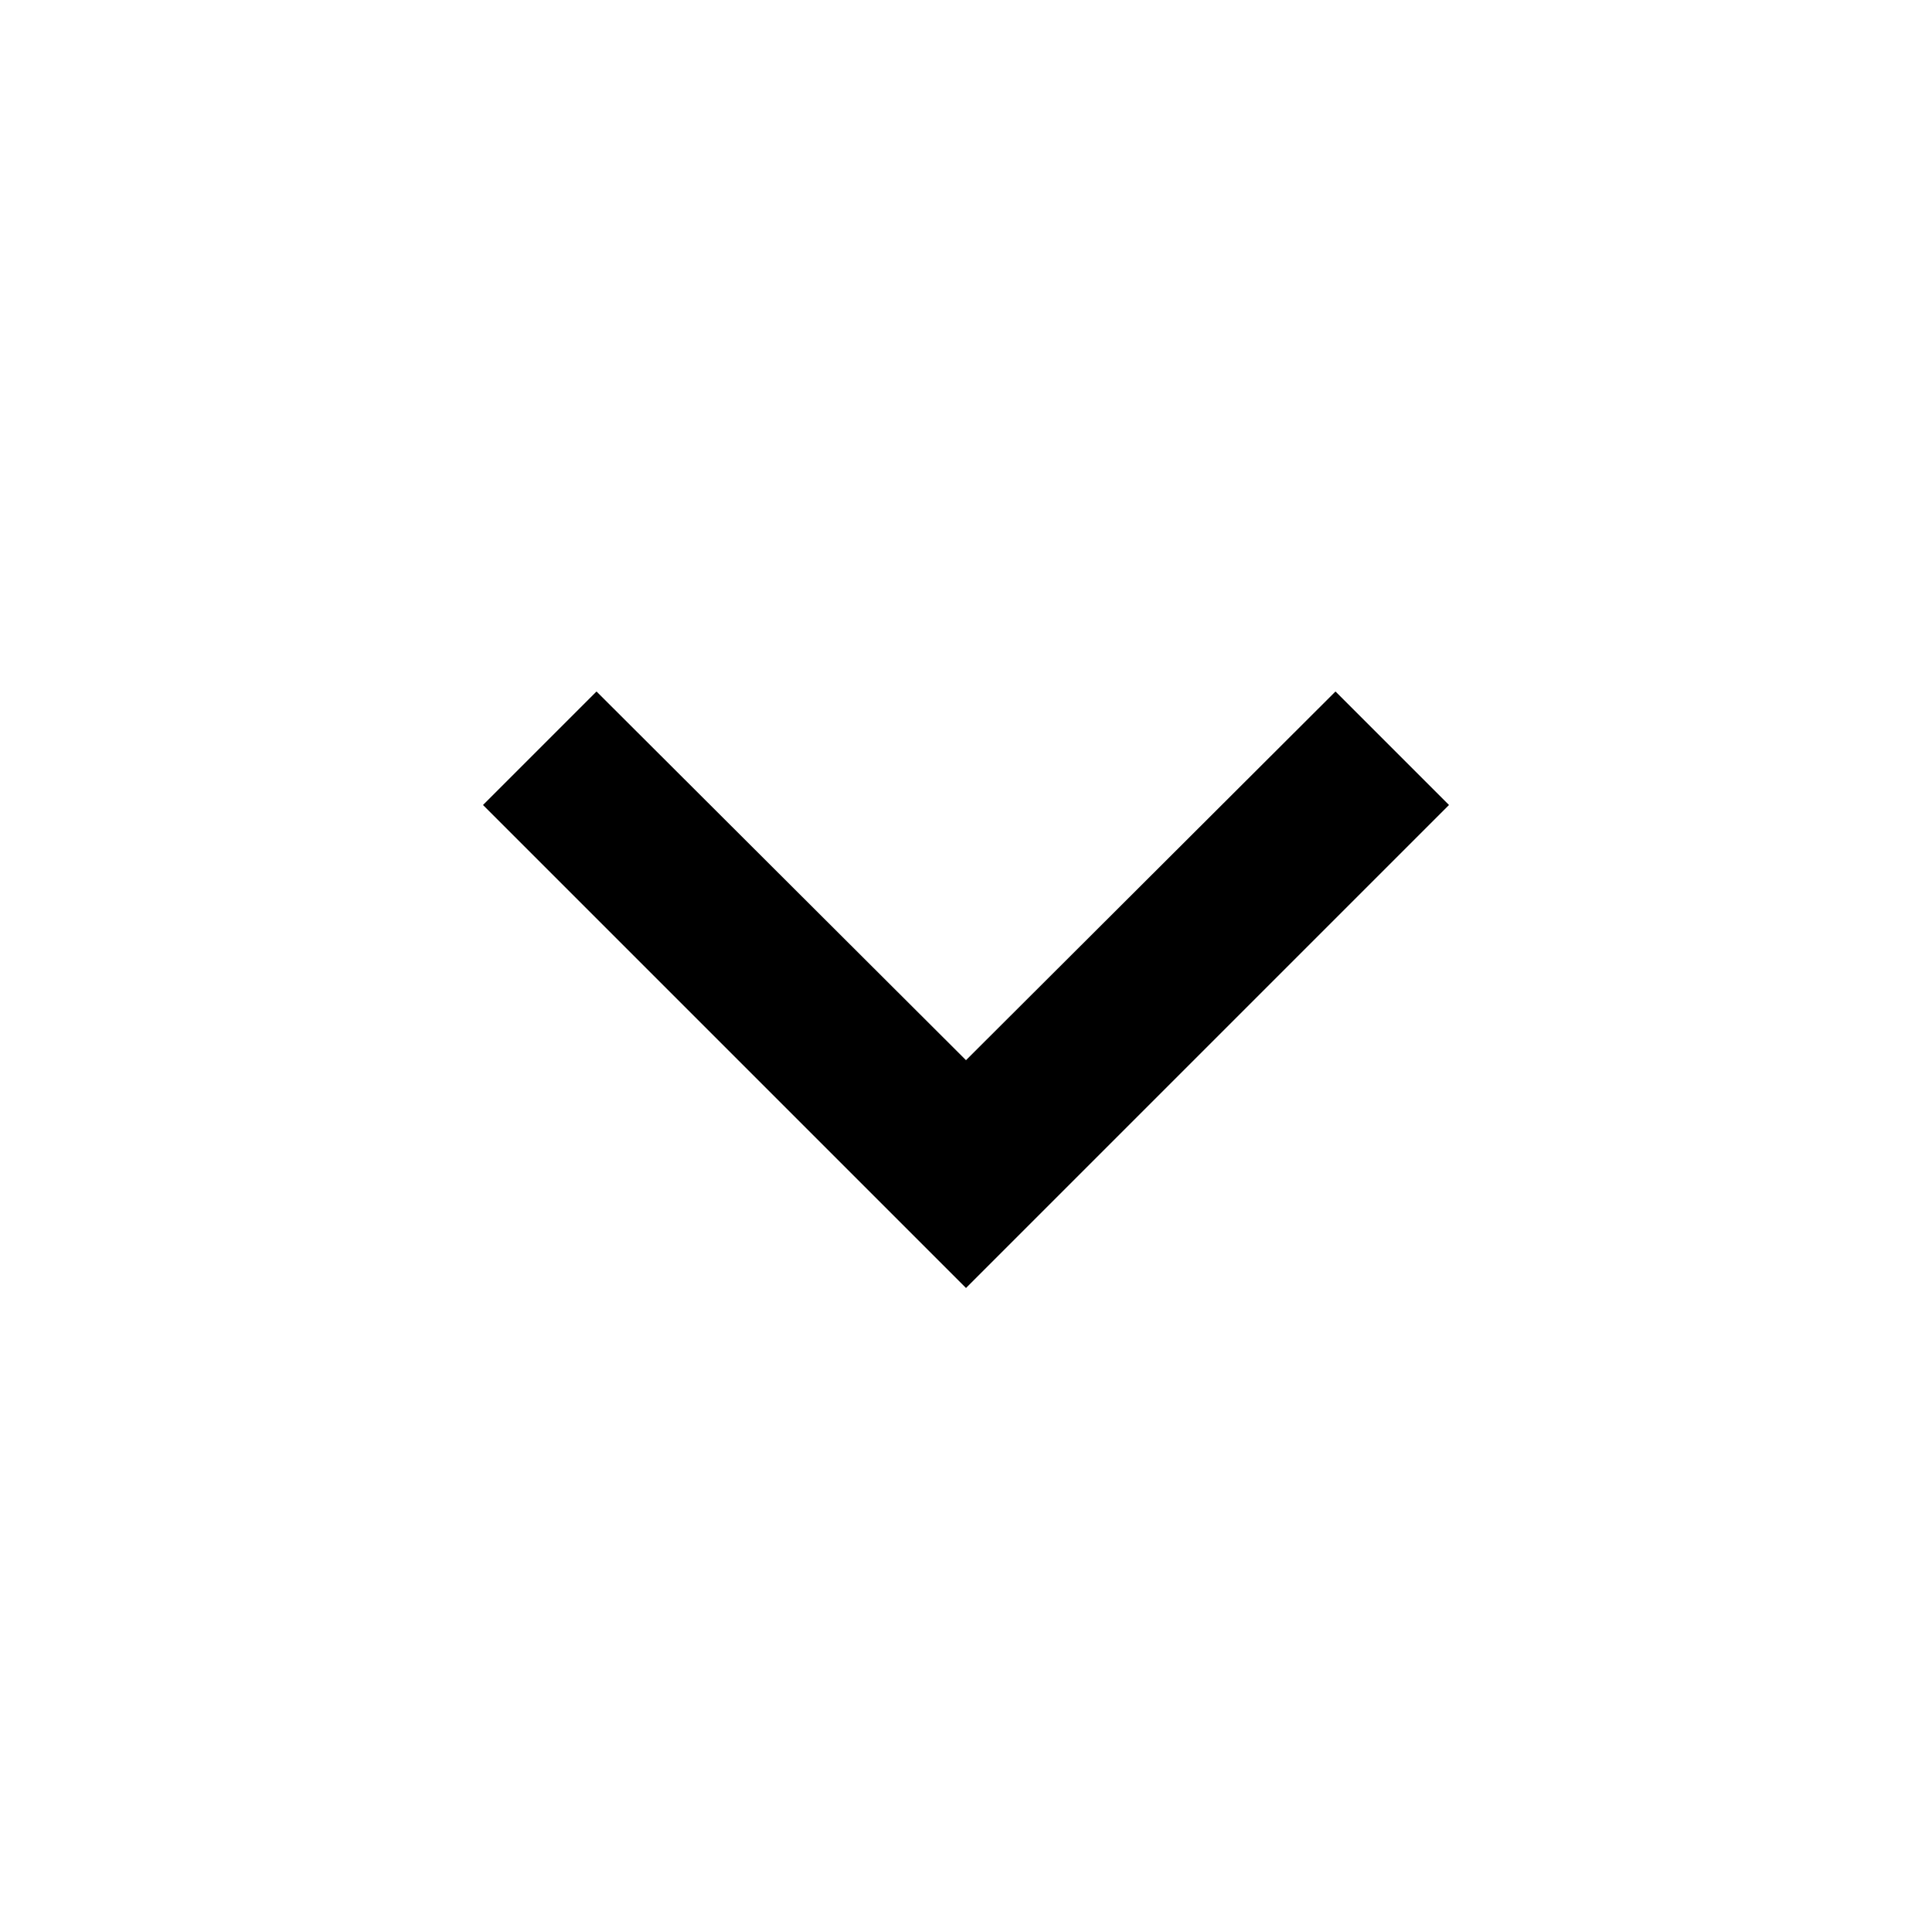
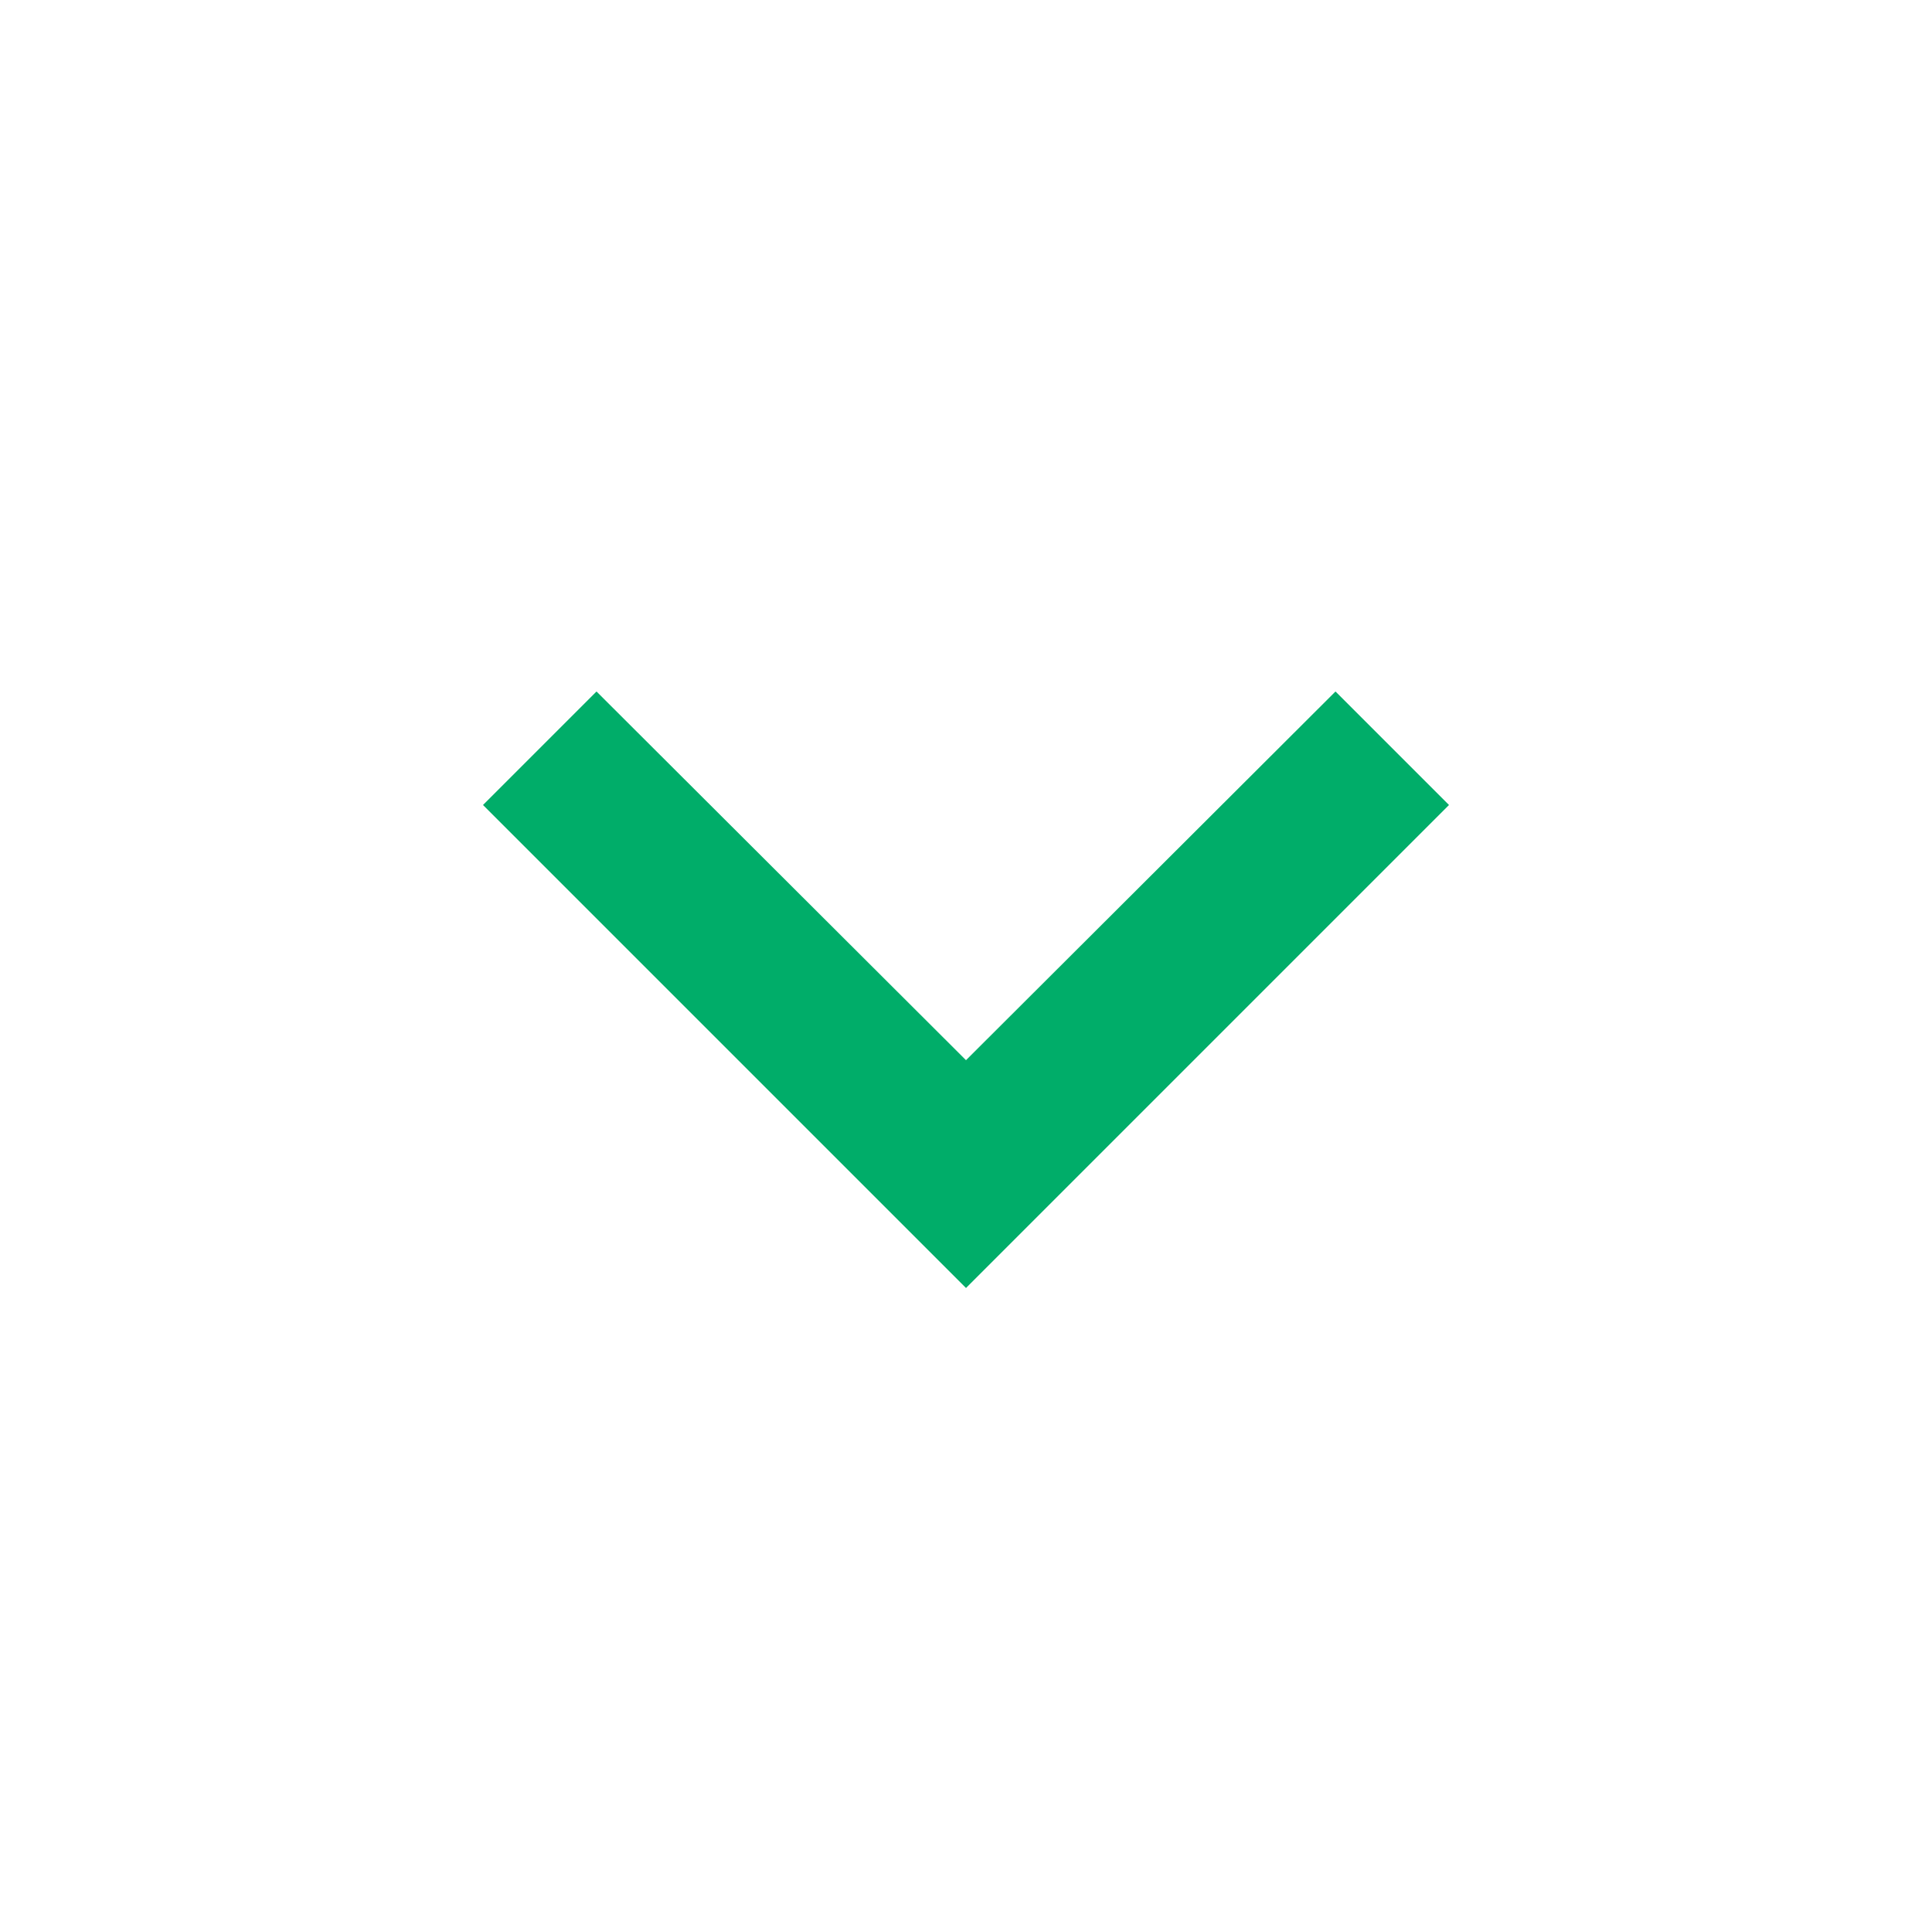
<svg xmlns="http://www.w3.org/2000/svg" width="24" height="24" viewBox="0 0 24 24">
-   <path d="M16.59 8.59L12 13.17 7.41 8.59 6 10l6 6 6-6z" />
+   <path d="M16.59 8.59L12 13.17 7.41 8.59 6 10l6 6 6-6z" fill="#00ad69" />
  <path d="M0 0h24v24H0z" fill="none" />
</svg>
